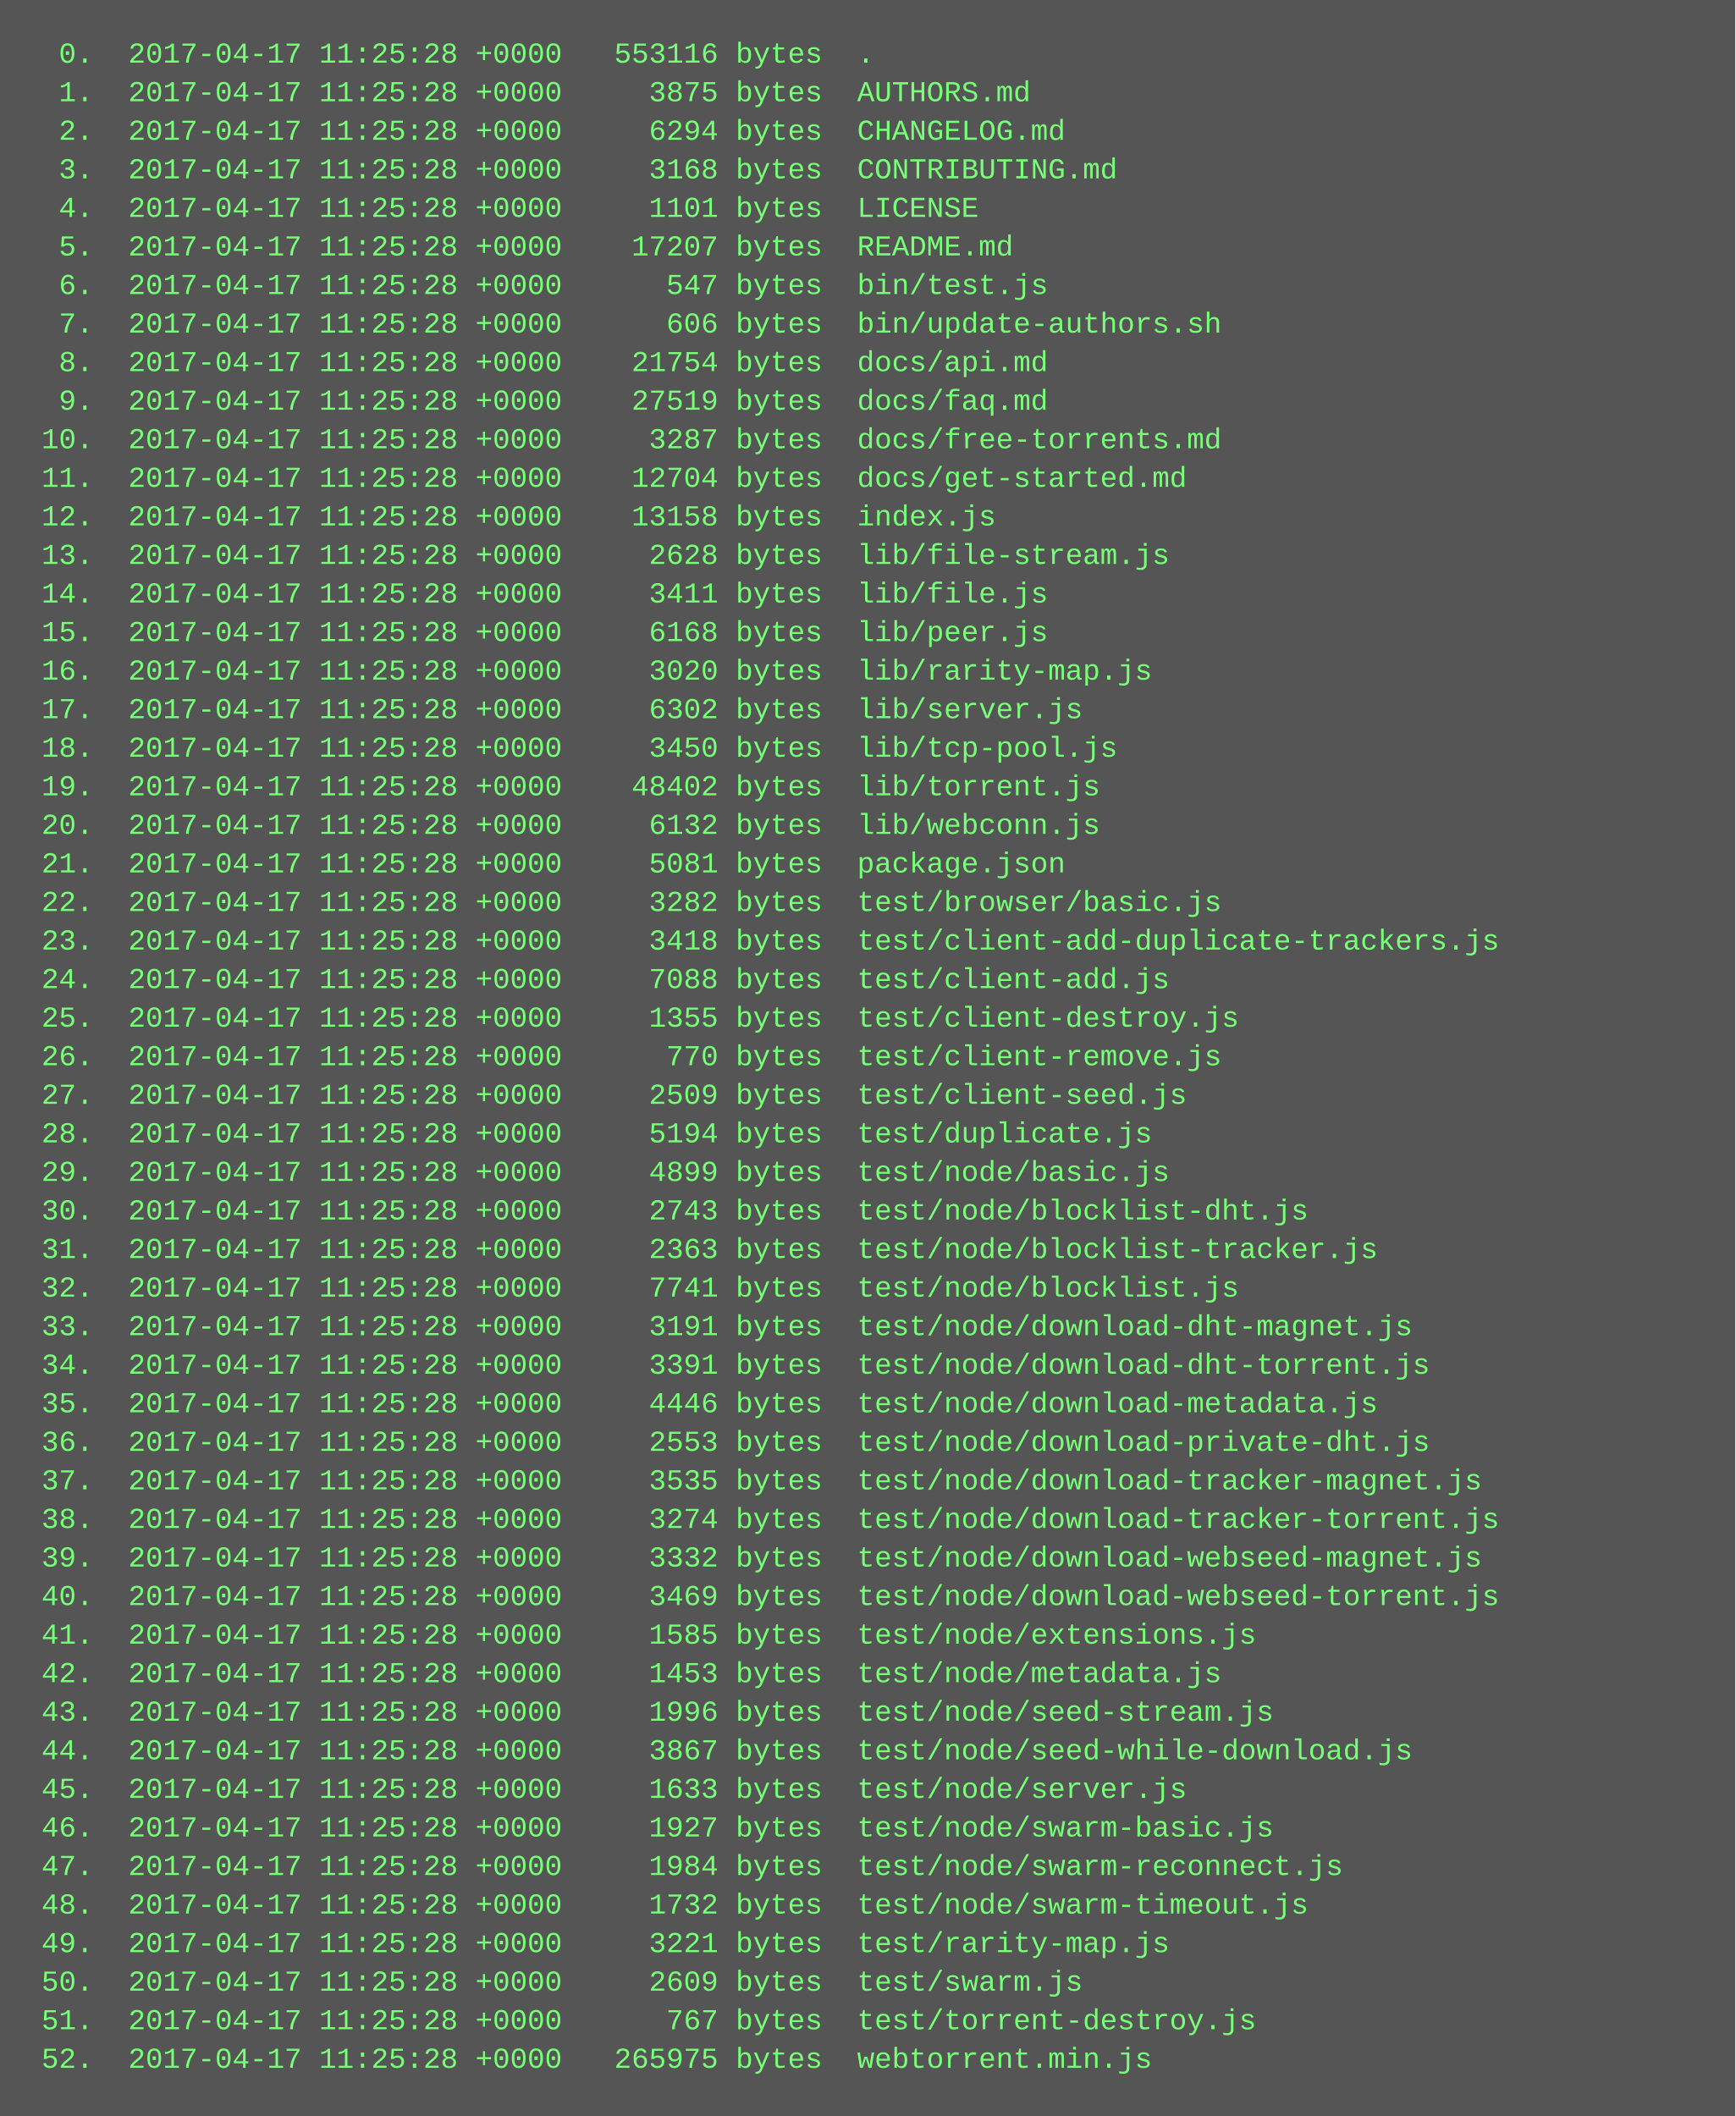
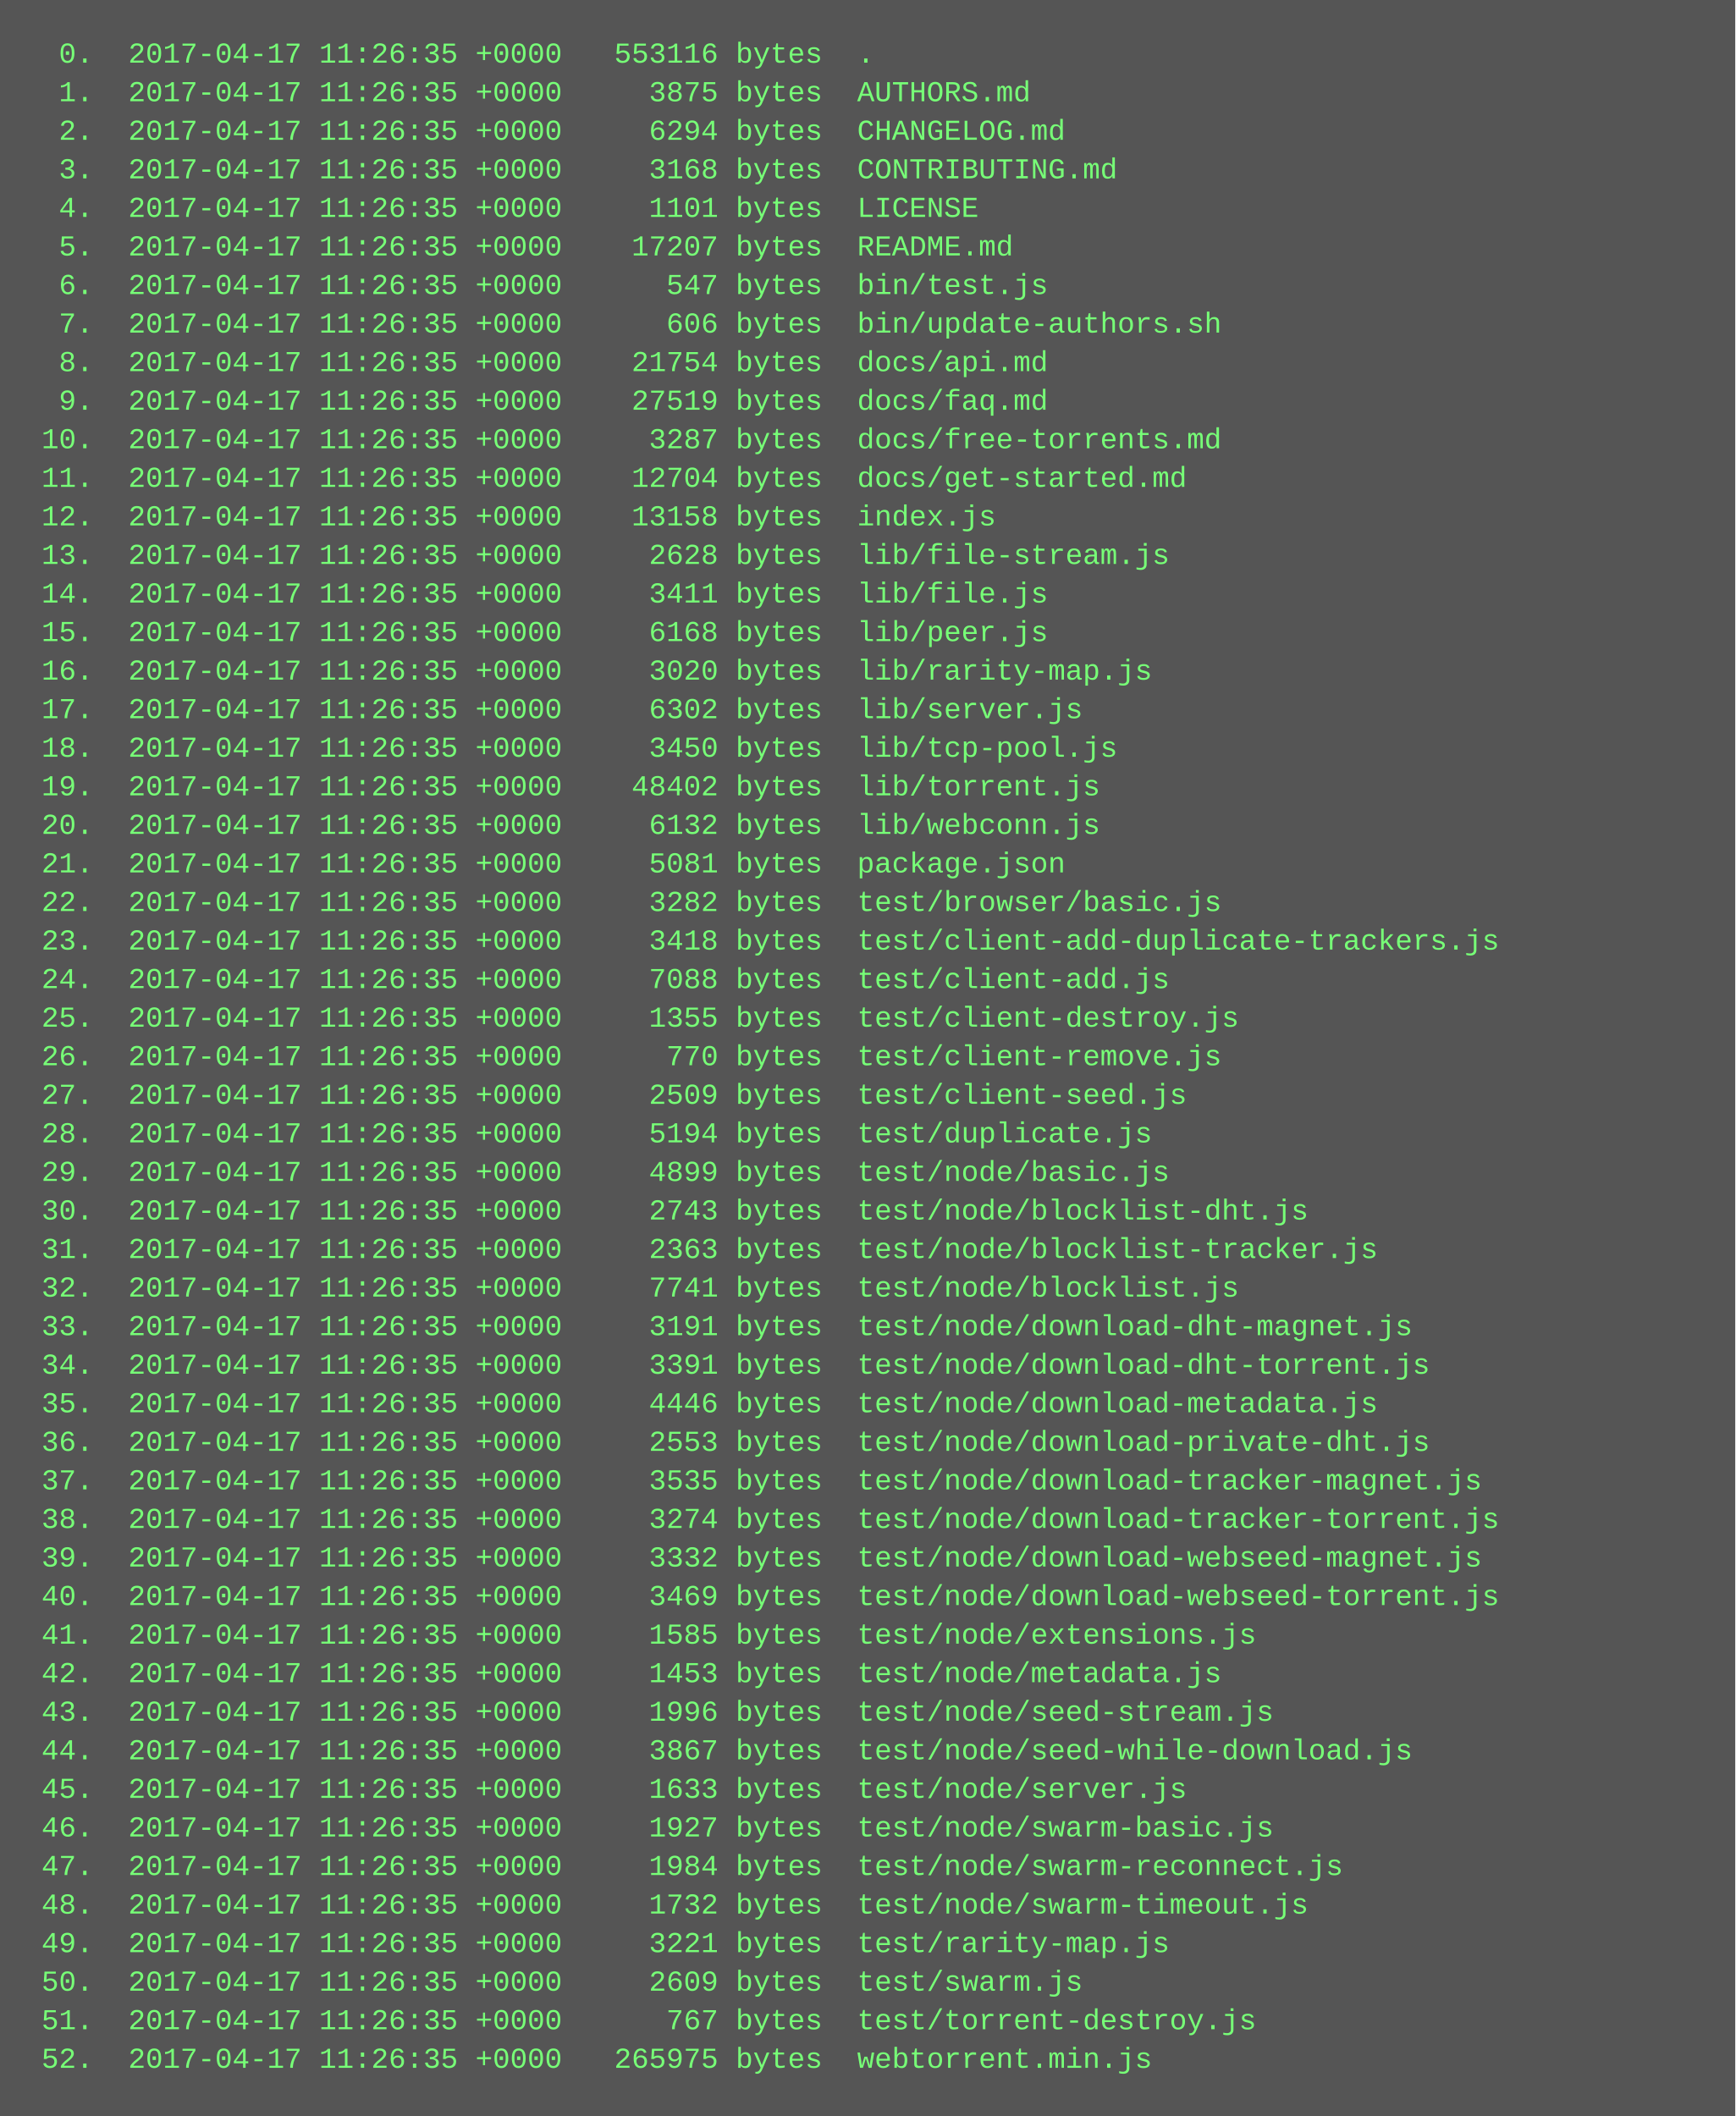
<svg xmlns="http://www.w3.org/2000/svg" height="878" width="720">
  <rect height="878" fill="#555" width="720" />
  <text fill="#7f7" font-family="Courier New" font-size="12" xml:space="preserve">
-     <tspan x="10" y="26">  0.  2017-04-17 11:25:28 +0000   553116 bytes  .</tspan>
-     <tspan x="10" y="42">  1.  2017-04-17 11:25:28 +0000     3875 bytes  AUTHORS.md</tspan>
-     <tspan x="10" y="58">  2.  2017-04-17 11:25:28 +0000     6294 bytes  CHANGELOG.md</tspan>
-     <tspan x="10" y="74">  3.  2017-04-17 11:25:28 +0000     3168 bytes  CONTRIBUTING.md</tspan>
-     <tspan x="10" y="90">  4.  2017-04-17 11:25:28 +0000     1101 bytes  LICENSE</tspan>
-     <tspan x="10" y="106">  5.  2017-04-17 11:25:28 +0000    17207 bytes  README.md</tspan>
-     <tspan x="10" y="122">  6.  2017-04-17 11:25:28 +0000      547 bytes  bin/test.js</tspan>
-     <tspan x="10" y="138">  7.  2017-04-17 11:25:28 +0000      606 bytes  bin/update-authors.sh</tspan>
-     <tspan x="10" y="154">  8.  2017-04-17 11:25:28 +0000    21754 bytes  docs/api.md</tspan>
-     <tspan x="10" y="170">  9.  2017-04-17 11:25:28 +0000    27519 bytes  docs/faq.md</tspan>
-     <tspan x="10" y="186"> 10.  2017-04-17 11:25:28 +0000     3287 bytes  docs/free-torrents.md</tspan>
-     <tspan x="10" y="202"> 11.  2017-04-17 11:25:28 +0000    12704 bytes  docs/get-started.md</tspan>
-     <tspan x="10" y="218"> 12.  2017-04-17 11:25:28 +0000    13158 bytes  index.js</tspan>
-     <tspan x="10" y="234"> 13.  2017-04-17 11:25:28 +0000     2628 bytes  lib/file-stream.js</tspan>
-     <tspan x="10" y="250"> 14.  2017-04-17 11:25:28 +0000     3411 bytes  lib/file.js</tspan>
-     <tspan x="10" y="266"> 15.  2017-04-17 11:25:28 +0000     6168 bytes  lib/peer.js</tspan>
-     <tspan x="10" y="282"> 16.  2017-04-17 11:25:28 +0000     3020 bytes  lib/rarity-map.js</tspan>
-     <tspan x="10" y="298"> 17.  2017-04-17 11:25:28 +0000     6302 bytes  lib/server.js</tspan>
-     <tspan x="10" y="314"> 18.  2017-04-17 11:25:28 +0000     3450 bytes  lib/tcp-pool.js</tspan>
-     <tspan x="10" y="330"> 19.  2017-04-17 11:25:28 +0000    48402 bytes  lib/torrent.js</tspan>
-     <tspan x="10" y="346"> 20.  2017-04-17 11:25:28 +0000     6132 bytes  lib/webconn.js</tspan>
-     <tspan x="10" y="362"> 21.  2017-04-17 11:25:28 +0000     5081 bytes  package.json</tspan>
-     <tspan x="10" y="378"> 22.  2017-04-17 11:25:28 +0000     3282 bytes  test/browser/basic.js</tspan>
-     <tspan x="10" y="394"> 23.  2017-04-17 11:25:28 +0000     3418 bytes  test/client-add-duplicate-trackers.js</tspan>
-     <tspan x="10" y="410"> 24.  2017-04-17 11:25:28 +0000     7088 bytes  test/client-add.js</tspan>
-     <tspan x="10" y="426"> 25.  2017-04-17 11:25:28 +0000     1355 bytes  test/client-destroy.js</tspan>
-     <tspan x="10" y="442"> 26.  2017-04-17 11:25:28 +0000      770 bytes  test/client-remove.js</tspan>
-     <tspan x="10" y="458"> 27.  2017-04-17 11:25:28 +0000     2509 bytes  test/client-seed.js</tspan>
-     <tspan x="10" y="474"> 28.  2017-04-17 11:25:28 +0000     5194 bytes  test/duplicate.js</tspan>
-     <tspan x="10" y="490"> 29.  2017-04-17 11:25:28 +0000     4899 bytes  test/node/basic.js</tspan>
-     <tspan x="10" y="506"> 30.  2017-04-17 11:25:28 +0000     2743 bytes  test/node/blocklist-dht.js</tspan>
-     <tspan x="10" y="522"> 31.  2017-04-17 11:25:28 +0000     2363 bytes  test/node/blocklist-tracker.js</tspan>
-     <tspan x="10" y="538"> 32.  2017-04-17 11:25:28 +0000     7741 bytes  test/node/blocklist.js</tspan>
-     <tspan x="10" y="554"> 33.  2017-04-17 11:25:28 +0000     3191 bytes  test/node/download-dht-magnet.js</tspan>
-     <tspan x="10" y="570"> 34.  2017-04-17 11:25:28 +0000     3391 bytes  test/node/download-dht-torrent.js</tspan>
-     <tspan x="10" y="586"> 35.  2017-04-17 11:25:28 +0000     4446 bytes  test/node/download-metadata.js</tspan>
-     <tspan x="10" y="602"> 36.  2017-04-17 11:25:28 +0000     2553 bytes  test/node/download-private-dht.js</tspan>
-     <tspan x="10" y="618"> 37.  2017-04-17 11:25:28 +0000     3535 bytes  test/node/download-tracker-magnet.js</tspan>
-     <tspan x="10" y="634"> 38.  2017-04-17 11:25:28 +0000     3274 bytes  test/node/download-tracker-torrent.js</tspan>
-     <tspan x="10" y="650"> 39.  2017-04-17 11:25:28 +0000     3332 bytes  test/node/download-webseed-magnet.js</tspan>
-     <tspan x="10" y="666"> 40.  2017-04-17 11:25:28 +0000     3469 bytes  test/node/download-webseed-torrent.js</tspan>
-     <tspan x="10" y="682"> 41.  2017-04-17 11:25:28 +0000     1585 bytes  test/node/extensions.js</tspan>
-     <tspan x="10" y="698"> 42.  2017-04-17 11:25:28 +0000     1453 bytes  test/node/metadata.js</tspan>
-     <tspan x="10" y="714"> 43.  2017-04-17 11:25:28 +0000     1996 bytes  test/node/seed-stream.js</tspan>
-     <tspan x="10" y="730"> 44.  2017-04-17 11:25:28 +0000     3867 bytes  test/node/seed-while-download.js</tspan>
-     <tspan x="10" y="746"> 45.  2017-04-17 11:25:28 +0000     1633 bytes  test/node/server.js</tspan>
-     <tspan x="10" y="762"> 46.  2017-04-17 11:25:28 +0000     1927 bytes  test/node/swarm-basic.js</tspan>
-     <tspan x="10" y="778"> 47.  2017-04-17 11:25:28 +0000     1984 bytes  test/node/swarm-reconnect.js</tspan>
-     <tspan x="10" y="794"> 48.  2017-04-17 11:25:28 +0000     1732 bytes  test/node/swarm-timeout.js</tspan>
-     <tspan x="10" y="810"> 49.  2017-04-17 11:25:28 +0000     3221 bytes  test/rarity-map.js</tspan>
-     <tspan x="10" y="826"> 50.  2017-04-17 11:25:28 +0000     2609 bytes  test/swarm.js</tspan>
-     <tspan x="10" y="842"> 51.  2017-04-17 11:25:28 +0000      767 bytes  test/torrent-destroy.js</tspan>
-     <tspan x="10" y="858"> 52.  2017-04-17 11:25:28 +0000   265975 bytes  webtorrent.min.js</tspan>
+     <tspan x="10" y="26">  0.  2017-04-17 11:26:35 +0000   553116 bytes  .</tspan>
+     <tspan x="10" y="42">  1.  2017-04-17 11:26:35 +0000     3875 bytes  AUTHORS.md</tspan>
+     <tspan x="10" y="58">  2.  2017-04-17 11:26:35 +0000     6294 bytes  CHANGELOG.md</tspan>
+     <tspan x="10" y="74">  3.  2017-04-17 11:26:35 +0000     3168 bytes  CONTRIBUTING.md</tspan>
+     <tspan x="10" y="90">  4.  2017-04-17 11:26:35 +0000     1101 bytes  LICENSE</tspan>
+     <tspan x="10" y="106">  5.  2017-04-17 11:26:35 +0000    17207 bytes  README.md</tspan>
+     <tspan x="10" y="122">  6.  2017-04-17 11:26:35 +0000      547 bytes  bin/test.js</tspan>
+     <tspan x="10" y="138">  7.  2017-04-17 11:26:35 +0000      606 bytes  bin/update-authors.sh</tspan>
+     <tspan x="10" y="154">  8.  2017-04-17 11:26:35 +0000    21754 bytes  docs/api.md</tspan>
+     <tspan x="10" y="170">  9.  2017-04-17 11:26:35 +0000    27519 bytes  docs/faq.md</tspan>
+     <tspan x="10" y="186"> 10.  2017-04-17 11:26:35 +0000     3287 bytes  docs/free-torrents.md</tspan>
+     <tspan x="10" y="202"> 11.  2017-04-17 11:26:35 +0000    12704 bytes  docs/get-started.md</tspan>
+     <tspan x="10" y="218"> 12.  2017-04-17 11:26:35 +0000    13158 bytes  index.js</tspan>
+     <tspan x="10" y="234"> 13.  2017-04-17 11:26:35 +0000     2628 bytes  lib/file-stream.js</tspan>
+     <tspan x="10" y="250"> 14.  2017-04-17 11:26:35 +0000     3411 bytes  lib/file.js</tspan>
+     <tspan x="10" y="266"> 15.  2017-04-17 11:26:35 +0000     6168 bytes  lib/peer.js</tspan>
+     <tspan x="10" y="282"> 16.  2017-04-17 11:26:35 +0000     3020 bytes  lib/rarity-map.js</tspan>
+     <tspan x="10" y="298"> 17.  2017-04-17 11:26:35 +0000     6302 bytes  lib/server.js</tspan>
+     <tspan x="10" y="314"> 18.  2017-04-17 11:26:35 +0000     3450 bytes  lib/tcp-pool.js</tspan>
+     <tspan x="10" y="330"> 19.  2017-04-17 11:26:35 +0000    48402 bytes  lib/torrent.js</tspan>
+     <tspan x="10" y="346"> 20.  2017-04-17 11:26:35 +0000     6132 bytes  lib/webconn.js</tspan>
+     <tspan x="10" y="362"> 21.  2017-04-17 11:26:35 +0000     5081 bytes  package.json</tspan>
+     <tspan x="10" y="378"> 22.  2017-04-17 11:26:35 +0000     3282 bytes  test/browser/basic.js</tspan>
+     <tspan x="10" y="394"> 23.  2017-04-17 11:26:35 +0000     3418 bytes  test/client-add-duplicate-trackers.js</tspan>
+     <tspan x="10" y="410"> 24.  2017-04-17 11:26:35 +0000     7088 bytes  test/client-add.js</tspan>
+     <tspan x="10" y="426"> 25.  2017-04-17 11:26:35 +0000     1355 bytes  test/client-destroy.js</tspan>
+     <tspan x="10" y="442"> 26.  2017-04-17 11:26:35 +0000      770 bytes  test/client-remove.js</tspan>
+     <tspan x="10" y="458"> 27.  2017-04-17 11:26:35 +0000     2509 bytes  test/client-seed.js</tspan>
+     <tspan x="10" y="474"> 28.  2017-04-17 11:26:35 +0000     5194 bytes  test/duplicate.js</tspan>
+     <tspan x="10" y="490"> 29.  2017-04-17 11:26:35 +0000     4899 bytes  test/node/basic.js</tspan>
+     <tspan x="10" y="506"> 30.  2017-04-17 11:26:35 +0000     2743 bytes  test/node/blocklist-dht.js</tspan>
+     <tspan x="10" y="522"> 31.  2017-04-17 11:26:35 +0000     2363 bytes  test/node/blocklist-tracker.js</tspan>
+     <tspan x="10" y="538"> 32.  2017-04-17 11:26:35 +0000     7741 bytes  test/node/blocklist.js</tspan>
+     <tspan x="10" y="554"> 33.  2017-04-17 11:26:35 +0000     3191 bytes  test/node/download-dht-magnet.js</tspan>
+     <tspan x="10" y="570"> 34.  2017-04-17 11:26:35 +0000     3391 bytes  test/node/download-dht-torrent.js</tspan>
+     <tspan x="10" y="586"> 35.  2017-04-17 11:26:35 +0000     4446 bytes  test/node/download-metadata.js</tspan>
+     <tspan x="10" y="602"> 36.  2017-04-17 11:26:35 +0000     2553 bytes  test/node/download-private-dht.js</tspan>
+     <tspan x="10" y="618"> 37.  2017-04-17 11:26:35 +0000     3535 bytes  test/node/download-tracker-magnet.js</tspan>
+     <tspan x="10" y="634"> 38.  2017-04-17 11:26:35 +0000     3274 bytes  test/node/download-tracker-torrent.js</tspan>
+     <tspan x="10" y="650"> 39.  2017-04-17 11:26:35 +0000     3332 bytes  test/node/download-webseed-magnet.js</tspan>
+     <tspan x="10" y="666"> 40.  2017-04-17 11:26:35 +0000     3469 bytes  test/node/download-webseed-torrent.js</tspan>
+     <tspan x="10" y="682"> 41.  2017-04-17 11:26:35 +0000     1585 bytes  test/node/extensions.js</tspan>
+     <tspan x="10" y="698"> 42.  2017-04-17 11:26:35 +0000     1453 bytes  test/node/metadata.js</tspan>
+     <tspan x="10" y="714"> 43.  2017-04-17 11:26:35 +0000     1996 bytes  test/node/seed-stream.js</tspan>
+     <tspan x="10" y="730"> 44.  2017-04-17 11:26:35 +0000     3867 bytes  test/node/seed-while-download.js</tspan>
+     <tspan x="10" y="746"> 45.  2017-04-17 11:26:35 +0000     1633 bytes  test/node/server.js</tspan>
+     <tspan x="10" y="762"> 46.  2017-04-17 11:26:35 +0000     1927 bytes  test/node/swarm-basic.js</tspan>
+     <tspan x="10" y="778"> 47.  2017-04-17 11:26:35 +0000     1984 bytes  test/node/swarm-reconnect.js</tspan>
+     <tspan x="10" y="794"> 48.  2017-04-17 11:26:35 +0000     1732 bytes  test/node/swarm-timeout.js</tspan>
+     <tspan x="10" y="810"> 49.  2017-04-17 11:26:35 +0000     3221 bytes  test/rarity-map.js</tspan>
+     <tspan x="10" y="826"> 50.  2017-04-17 11:26:35 +0000     2609 bytes  test/swarm.js</tspan>
+     <tspan x="10" y="842"> 51.  2017-04-17 11:26:35 +0000      767 bytes  test/torrent-destroy.js</tspan>
+     <tspan x="10" y="858"> 52.  2017-04-17 11:26:35 +0000   265975 bytes  webtorrent.min.js</tspan>
  </text>
</svg>
